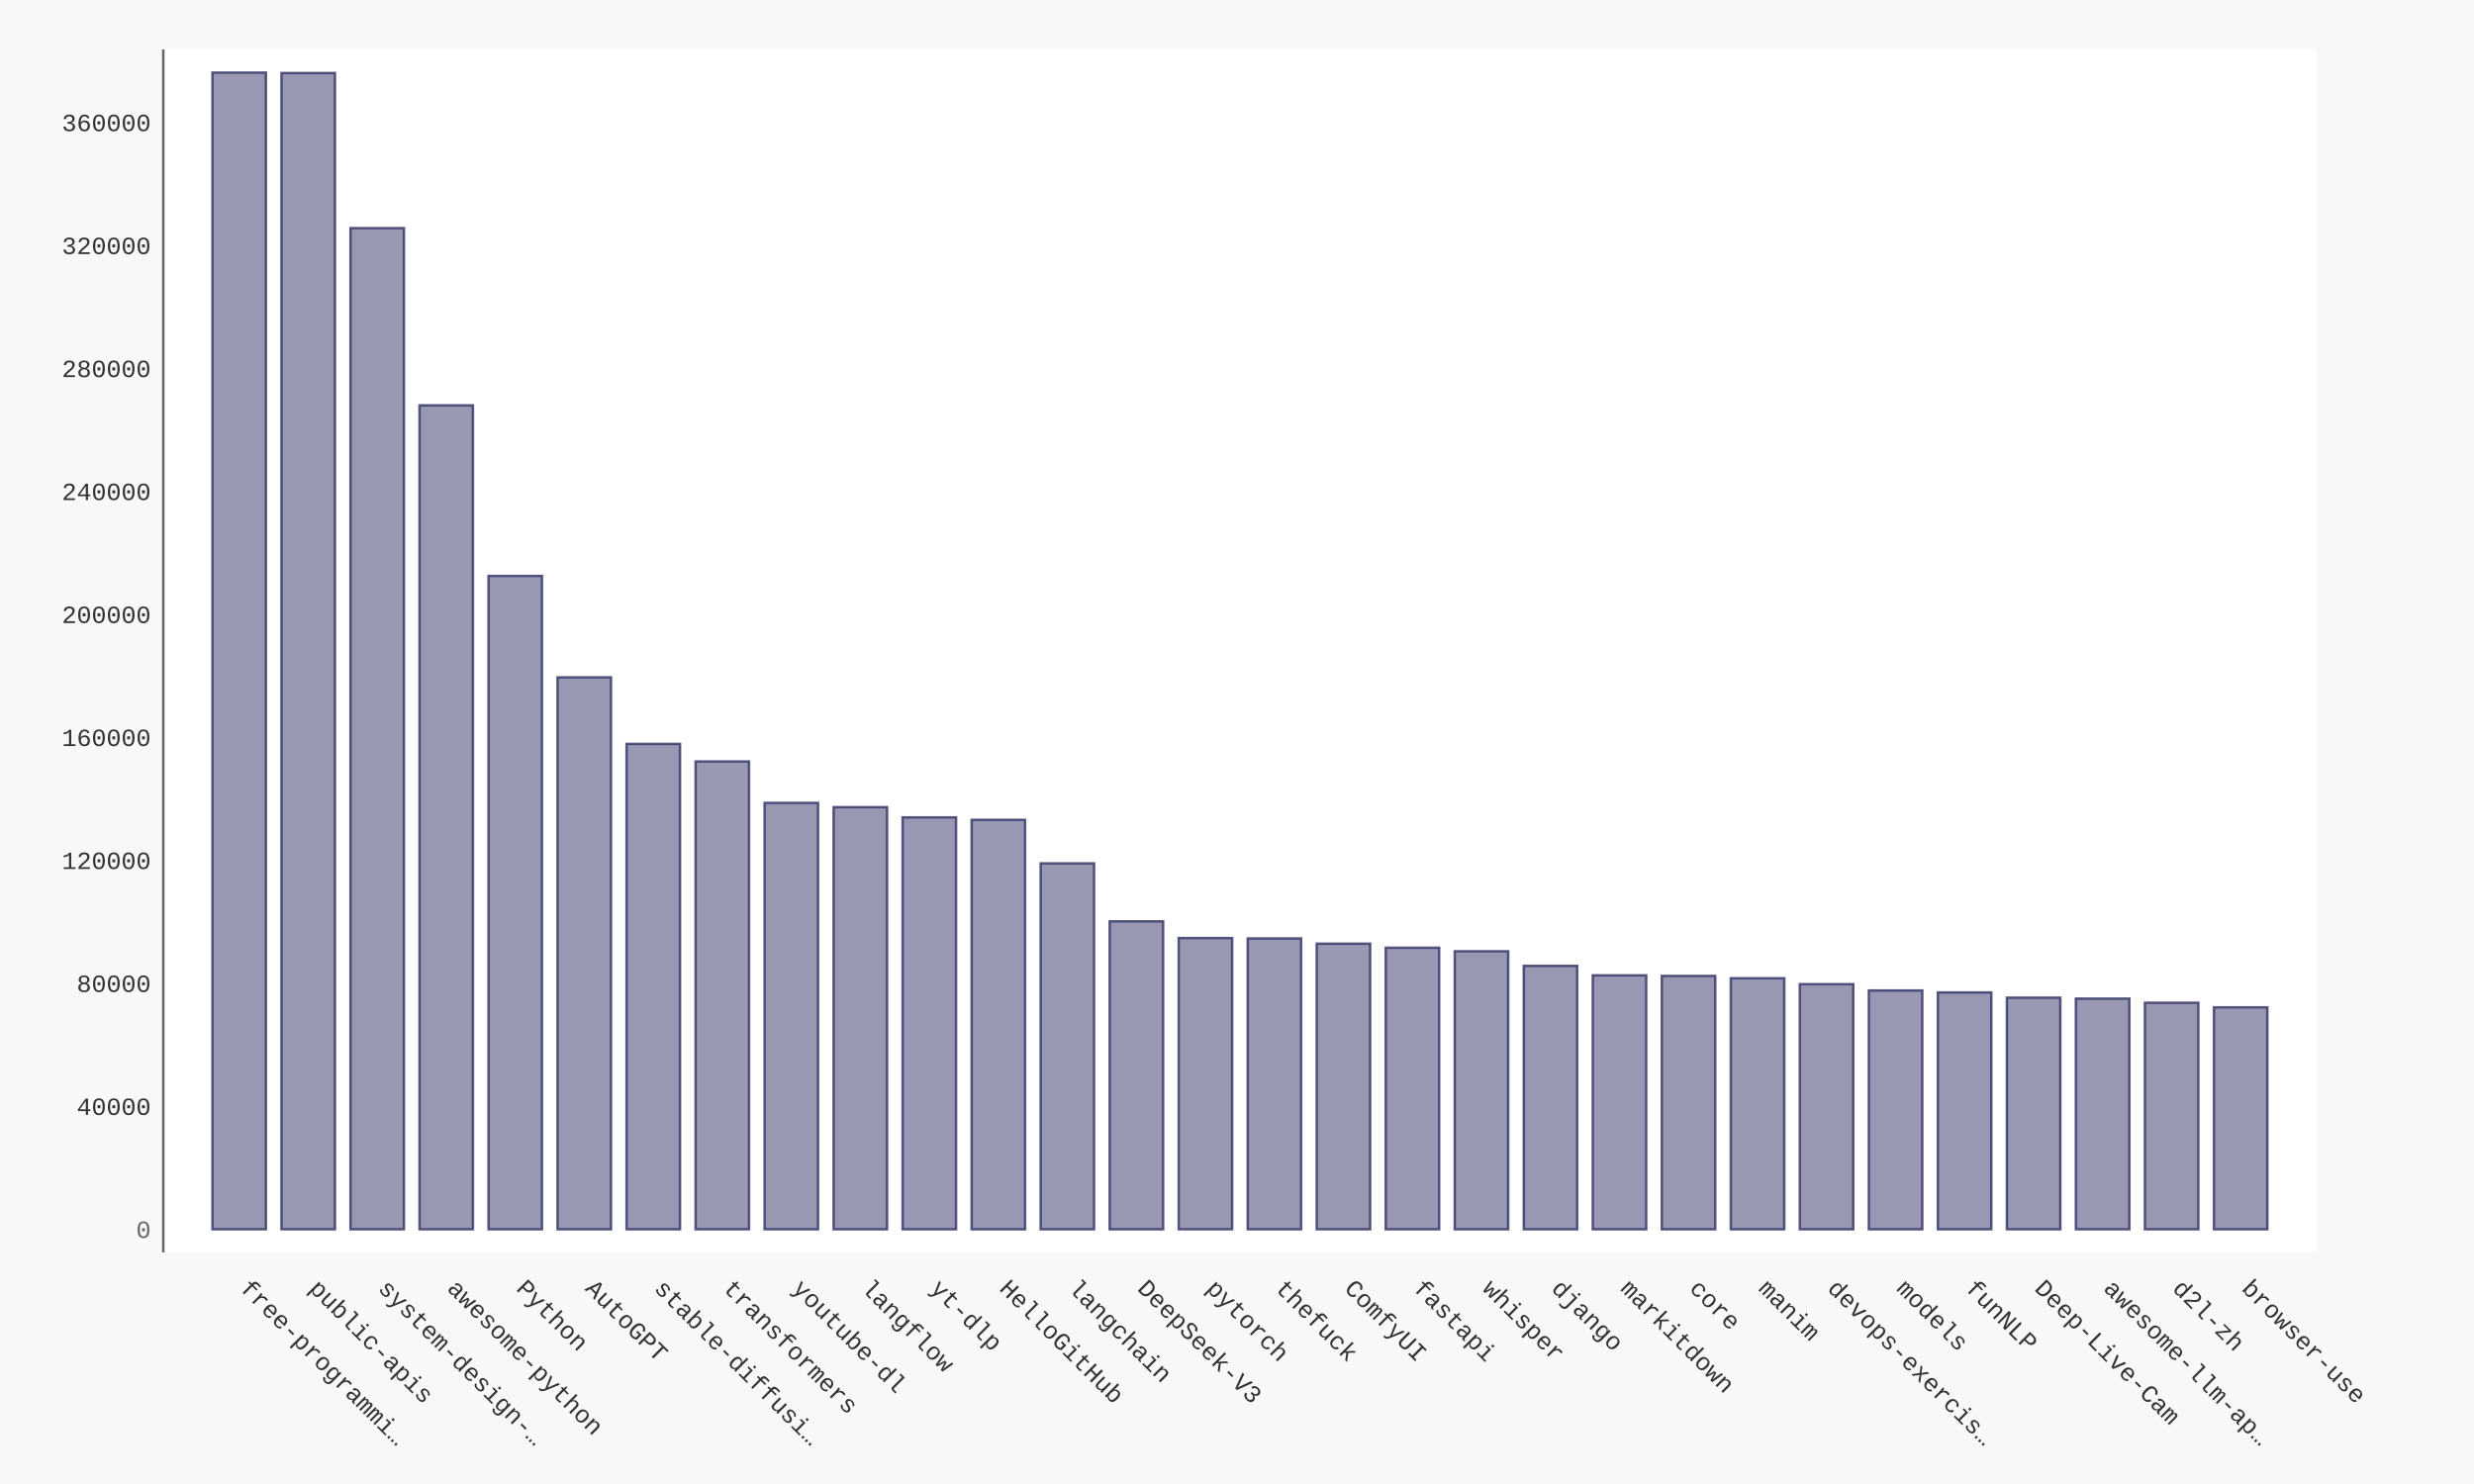
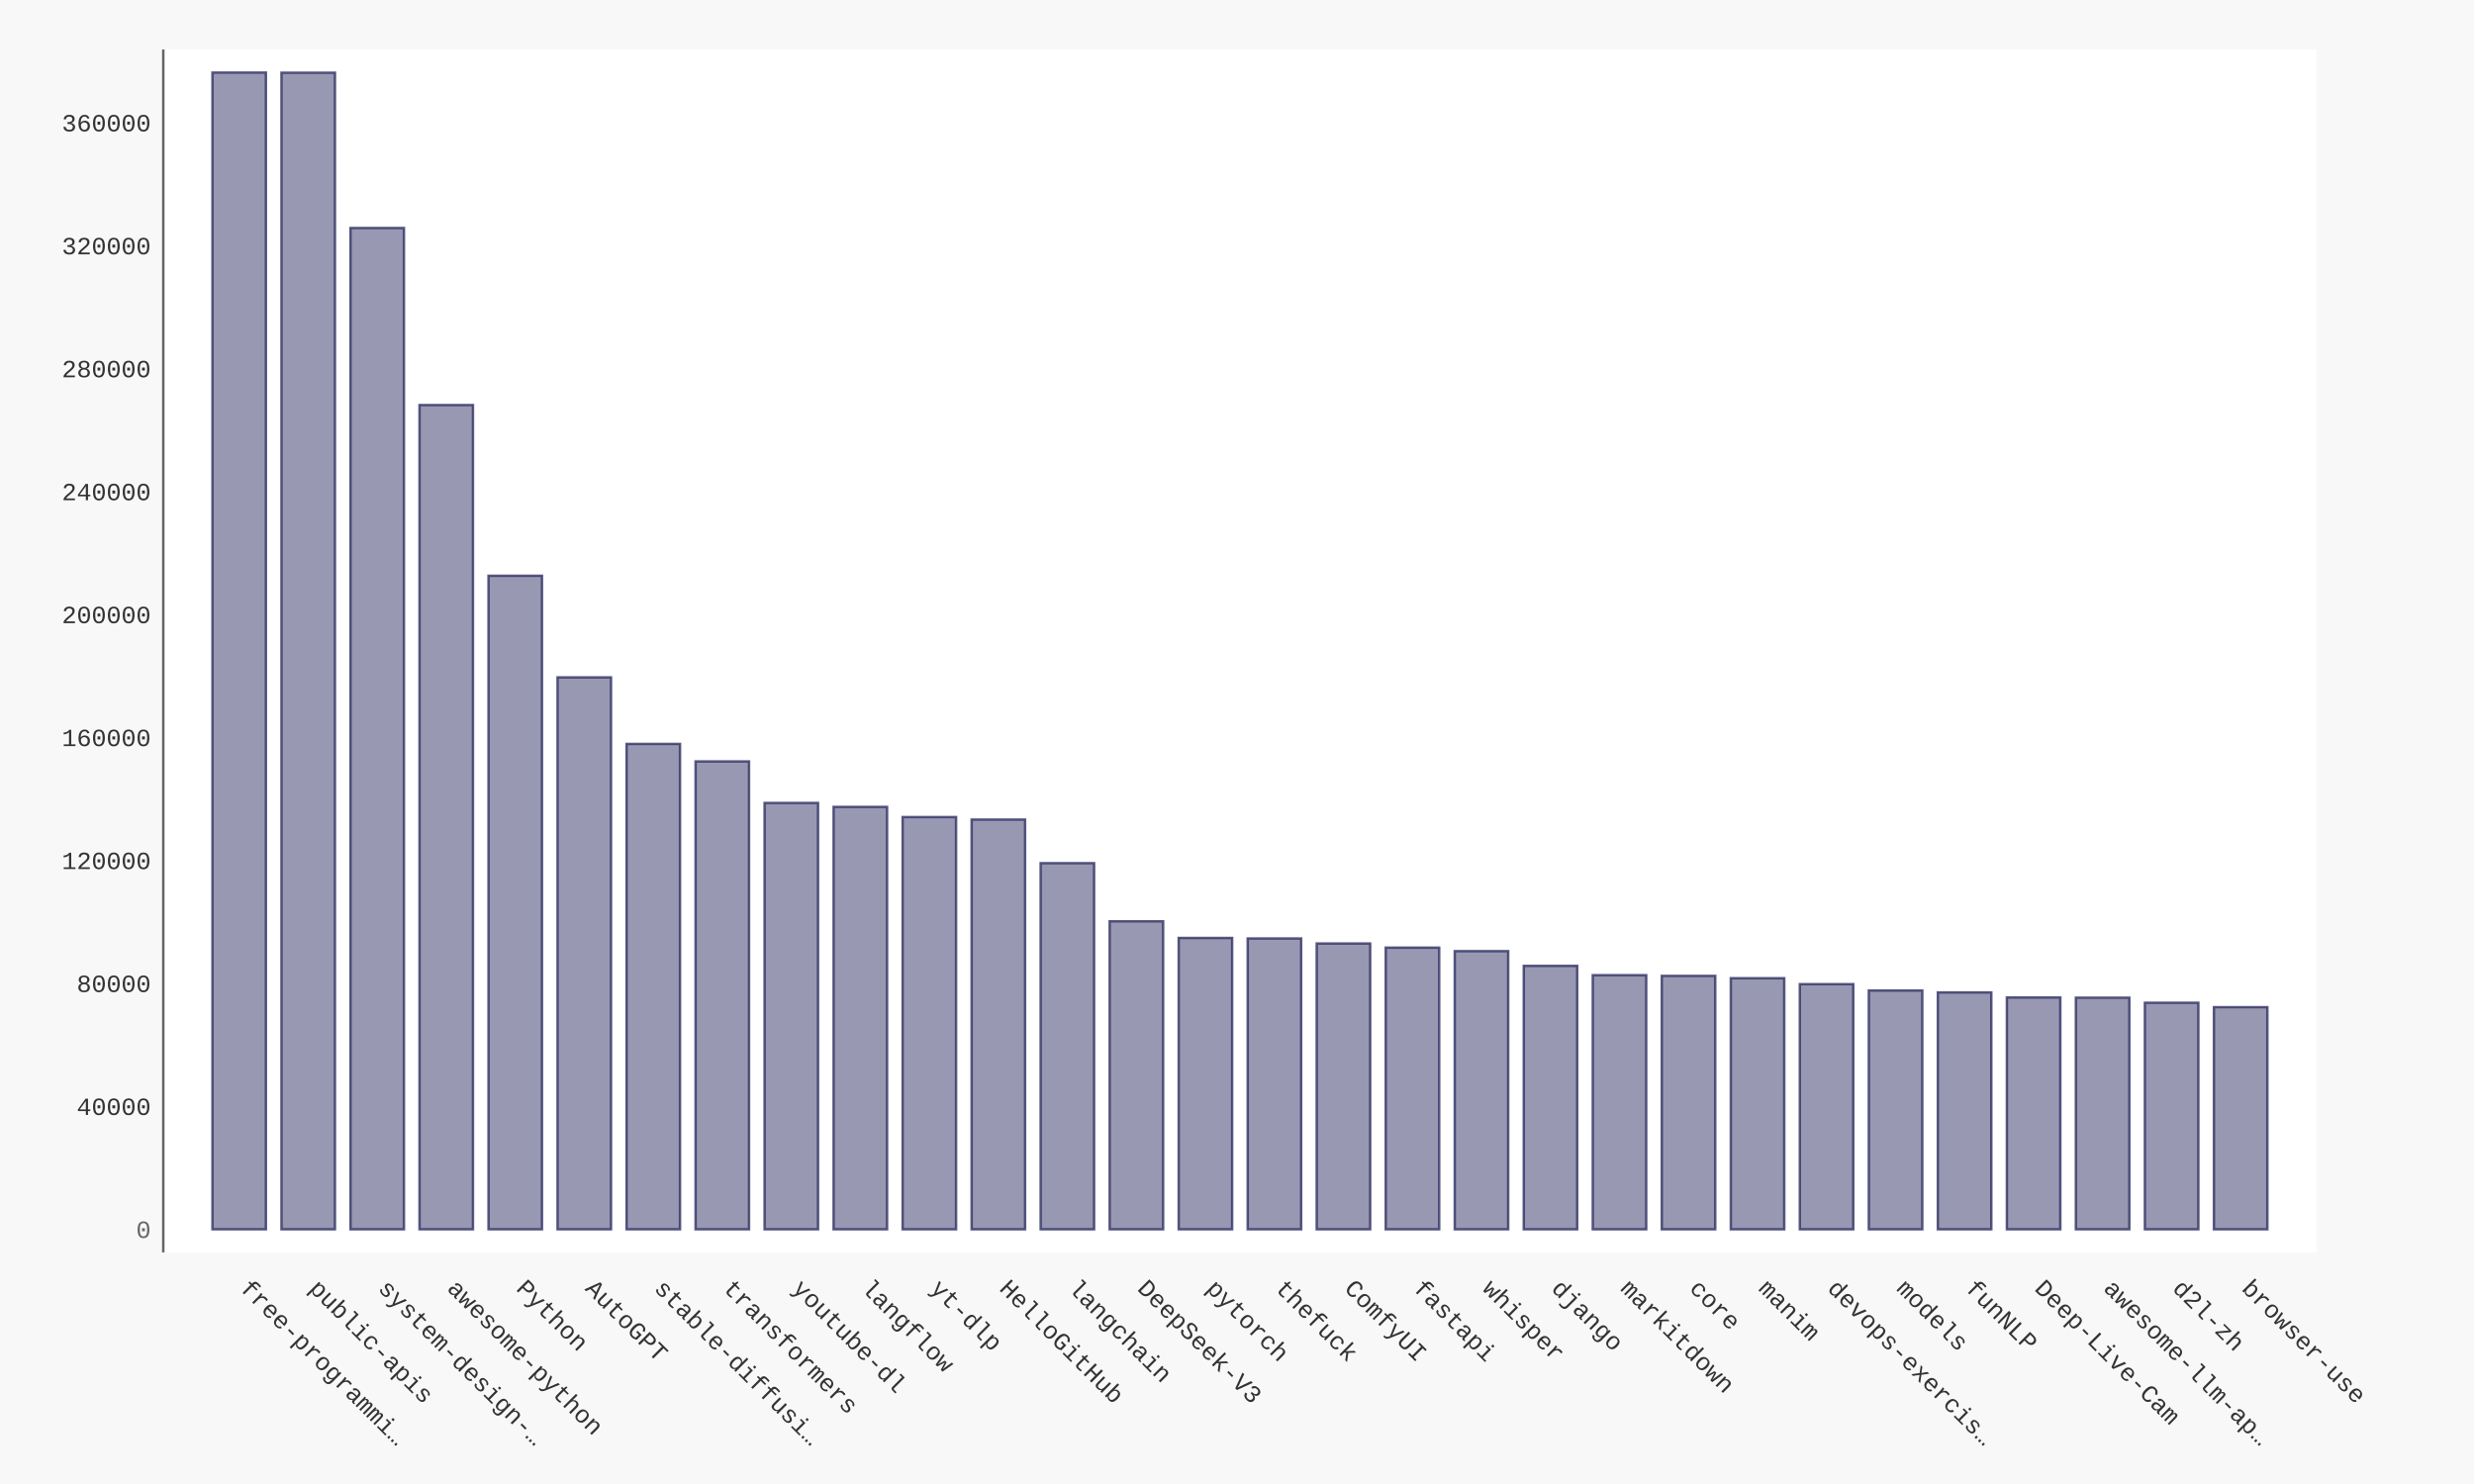
- <svg xmlns="http://www.w3.org/2000/svg" xmlns:xlink="http://www.w3.org/1999/xlink" id="chart-7b5d4932-923f-4056-a19b-0cb10c6c0fd5" class="pygal-chart" viewBox="0 0 1000 600">
+ <svg xmlns="http://www.w3.org/2000/svg" xmlns:xlink="http://www.w3.org/1999/xlink" id="chart-46bdc8da-e839-4428-9a0e-57a4d976ebd8" class="pygal-chart" viewBox="0 0 1000 600">
  <defs>
-     <style type="text/css">#chart-7b5d4932-923f-4056-a19b-0cb10c6c0fd5{-webkit-user-select:none;-webkit-font-smoothing:antialiased;font-family:Consolas,"Liberation Mono",Menlo,Courier,monospace}#chart-7b5d4932-923f-4056-a19b-0cb10c6c0fd5 .title{font-family:Consolas,"Liberation Mono",Menlo,Courier,monospace;font-size:16px}#chart-7b5d4932-923f-4056-a19b-0cb10c6c0fd5 .legends .legend text{font-family:Consolas,"Liberation Mono",Menlo,Courier,monospace;font-size:14px}#chart-7b5d4932-923f-4056-a19b-0cb10c6c0fd5 .axis text{font-family:Consolas,"Liberation Mono",Menlo,Courier,monospace;font-size:10px}#chart-7b5d4932-923f-4056-a19b-0cb10c6c0fd5 .axis text.major{font-family:Consolas,"Liberation Mono",Menlo,Courier,monospace;font-size:10px}#chart-7b5d4932-923f-4056-a19b-0cb10c6c0fd5 .text-overlay text.value{font-family:Consolas,"Liberation Mono",Menlo,Courier,monospace;font-size:16px}#chart-7b5d4932-923f-4056-a19b-0cb10c6c0fd5 .text-overlay text.label{font-family:Consolas,"Liberation Mono",Menlo,Courier,monospace;font-size:10px}#chart-7b5d4932-923f-4056-a19b-0cb10c6c0fd5 .tooltip{font-family:Consolas,"Liberation Mono",Menlo,Courier,monospace;font-size:14px}#chart-7b5d4932-923f-4056-a19b-0cb10c6c0fd5 text.no_data{font-family:Consolas,"Liberation Mono",Menlo,Courier,monospace;font-size:64px}
- #chart-7b5d4932-923f-4056-a19b-0cb10c6c0fd5{background-color:#f8f8f8}#chart-7b5d4932-923f-4056-a19b-0cb10c6c0fd5 path,#chart-7b5d4932-923f-4056-a19b-0cb10c6c0fd5 line,#chart-7b5d4932-923f-4056-a19b-0cb10c6c0fd5 rect,#chart-7b5d4932-923f-4056-a19b-0cb10c6c0fd5 circle{-webkit-transition:250ms ease-in;-moz-transition:250ms ease-in;transition:250ms ease-in}#chart-7b5d4932-923f-4056-a19b-0cb10c6c0fd5 .graph &gt; .background{fill:#f8f8f8}#chart-7b5d4932-923f-4056-a19b-0cb10c6c0fd5 .plot &gt; .background{fill:#ffffff}#chart-7b5d4932-923f-4056-a19b-0cb10c6c0fd5 .graph{fill:#333}#chart-7b5d4932-923f-4056-a19b-0cb10c6c0fd5 text.no_data{fill:#666}#chart-7b5d4932-923f-4056-a19b-0cb10c6c0fd5 .title{fill:#666}#chart-7b5d4932-923f-4056-a19b-0cb10c6c0fd5 .legends .legend text{fill:#333}#chart-7b5d4932-923f-4056-a19b-0cb10c6c0fd5 .legends .legend:hover text{fill:#666}#chart-7b5d4932-923f-4056-a19b-0cb10c6c0fd5 .axis .line{stroke:#666}#chart-7b5d4932-923f-4056-a19b-0cb10c6c0fd5 .axis .guide.line{stroke:rgba(0,0,0,0.5)}#chart-7b5d4932-923f-4056-a19b-0cb10c6c0fd5 .axis .major.line{stroke:#333}#chart-7b5d4932-923f-4056-a19b-0cb10c6c0fd5 .axis text.major{fill:#666}#chart-7b5d4932-923f-4056-a19b-0cb10c6c0fd5 .axis.y .guides:hover .guide.line,#chart-7b5d4932-923f-4056-a19b-0cb10c6c0fd5 .line-graph .axis.x .guides:hover .guide.line,#chart-7b5d4932-923f-4056-a19b-0cb10c6c0fd5 .stackedline-graph .axis.x .guides:hover .guide.line,#chart-7b5d4932-923f-4056-a19b-0cb10c6c0fd5 .xy-graph .axis.x .guides:hover .guide.line{stroke:#666}#chart-7b5d4932-923f-4056-a19b-0cb10c6c0fd5 .axis .guides:hover text{fill:#666}#chart-7b5d4932-923f-4056-a19b-0cb10c6c0fd5 .reactive{fill-opacity:.5;stroke-opacity:.8;stroke-width:1}#chart-7b5d4932-923f-4056-a19b-0cb10c6c0fd5 .ci{stroke:#333}#chart-7b5d4932-923f-4056-a19b-0cb10c6c0fd5 .reactive.active,#chart-7b5d4932-923f-4056-a19b-0cb10c6c0fd5 .active .reactive{fill-opacity:.9;stroke-opacity:.9;stroke-width:4}#chart-7b5d4932-923f-4056-a19b-0cb10c6c0fd5 .ci .reactive.active{stroke-width:1.5}#chart-7b5d4932-923f-4056-a19b-0cb10c6c0fd5 .series text{fill:#666}#chart-7b5d4932-923f-4056-a19b-0cb10c6c0fd5 .tooltip rect{fill:#ffffff;stroke:#666;-webkit-transition:opacity 250ms ease-in;-moz-transition:opacity 250ms ease-in;transition:opacity 250ms ease-in}#chart-7b5d4932-923f-4056-a19b-0cb10c6c0fd5 .tooltip .label{fill:#333}#chart-7b5d4932-923f-4056-a19b-0cb10c6c0fd5 .tooltip .label{fill:#333}#chart-7b5d4932-923f-4056-a19b-0cb10c6c0fd5 .tooltip .legend{font-size:.8em;fill:rgba(0,0,0,0.5)}#chart-7b5d4932-923f-4056-a19b-0cb10c6c0fd5 .tooltip .x_label{font-size:.6em;fill:#666}#chart-7b5d4932-923f-4056-a19b-0cb10c6c0fd5 .tooltip .xlink{font-size:.5em;text-decoration:underline}#chart-7b5d4932-923f-4056-a19b-0cb10c6c0fd5 .tooltip .value{font-size:1.5em}#chart-7b5d4932-923f-4056-a19b-0cb10c6c0fd5 .bound{font-size:.5em}#chart-7b5d4932-923f-4056-a19b-0cb10c6c0fd5 .max-value{font-size:.75em;fill:rgba(0,0,0,0.5)}#chart-7b5d4932-923f-4056-a19b-0cb10c6c0fd5 .map-element{fill:#ffffff;stroke:rgba(0,0,0,0.5) !important}#chart-7b5d4932-923f-4056-a19b-0cb10c6c0fd5 .map-element .reactive{fill-opacity:inherit;stroke-opacity:inherit}#chart-7b5d4932-923f-4056-a19b-0cb10c6c0fd5 .color-0,#chart-7b5d4932-923f-4056-a19b-0cb10c6c0fd5 .color-0 a:visited{stroke:#333366;fill:#333366}#chart-7b5d4932-923f-4056-a19b-0cb10c6c0fd5 .text-overlay .color-0 text{fill:black}
- #chart-7b5d4932-923f-4056-a19b-0cb10c6c0fd5 text.no_data{text-anchor:middle}#chart-7b5d4932-923f-4056-a19b-0cb10c6c0fd5 .guide.line{fill:none}#chart-7b5d4932-923f-4056-a19b-0cb10c6c0fd5 .centered{text-anchor:middle}#chart-7b5d4932-923f-4056-a19b-0cb10c6c0fd5 .title{text-anchor:middle}#chart-7b5d4932-923f-4056-a19b-0cb10c6c0fd5 .legends .legend text{fill-opacity:1}#chart-7b5d4932-923f-4056-a19b-0cb10c6c0fd5 .axis.x text{text-anchor:middle}#chart-7b5d4932-923f-4056-a19b-0cb10c6c0fd5 .axis.x:not(.web) text[transform]{text-anchor:start}#chart-7b5d4932-923f-4056-a19b-0cb10c6c0fd5 .axis.x:not(.web) text[transform].backwards{text-anchor:end}#chart-7b5d4932-923f-4056-a19b-0cb10c6c0fd5 .axis.y text{text-anchor:end}#chart-7b5d4932-923f-4056-a19b-0cb10c6c0fd5 .axis.y text[transform].backwards{text-anchor:start}#chart-7b5d4932-923f-4056-a19b-0cb10c6c0fd5 .axis.y2 text{text-anchor:start}#chart-7b5d4932-923f-4056-a19b-0cb10c6c0fd5 .axis.y2 text[transform].backwards{text-anchor:end}#chart-7b5d4932-923f-4056-a19b-0cb10c6c0fd5 .axis .guide.line{stroke-dasharray:4,4;stroke:black}#chart-7b5d4932-923f-4056-a19b-0cb10c6c0fd5 .axis .major.guide.line{stroke-dasharray:6,6;stroke:black}#chart-7b5d4932-923f-4056-a19b-0cb10c6c0fd5 .horizontal .axis.y .guide.line,#chart-7b5d4932-923f-4056-a19b-0cb10c6c0fd5 .horizontal .axis.y2 .guide.line,#chart-7b5d4932-923f-4056-a19b-0cb10c6c0fd5 .vertical .axis.x .guide.line{opacity:0}#chart-7b5d4932-923f-4056-a19b-0cb10c6c0fd5 .horizontal .axis.always_show .guide.line,#chart-7b5d4932-923f-4056-a19b-0cb10c6c0fd5 .vertical .axis.always_show .guide.line{opacity:1 !important}#chart-7b5d4932-923f-4056-a19b-0cb10c6c0fd5 .axis.y .guides:hover .guide.line,#chart-7b5d4932-923f-4056-a19b-0cb10c6c0fd5 .axis.y2 .guides:hover .guide.line,#chart-7b5d4932-923f-4056-a19b-0cb10c6c0fd5 .axis.x .guides:hover .guide.line{opacity:1}#chart-7b5d4932-923f-4056-a19b-0cb10c6c0fd5 .axis .guides:hover text{opacity:1}#chart-7b5d4932-923f-4056-a19b-0cb10c6c0fd5 .nofill{fill:none}#chart-7b5d4932-923f-4056-a19b-0cb10c6c0fd5 .subtle-fill{fill-opacity:.2}#chart-7b5d4932-923f-4056-a19b-0cb10c6c0fd5 .dot{stroke-width:1px;fill-opacity:1;stroke-opacity:1}#chart-7b5d4932-923f-4056-a19b-0cb10c6c0fd5 .dot.active{stroke-width:5px}#chart-7b5d4932-923f-4056-a19b-0cb10c6c0fd5 .dot.negative{fill:transparent}#chart-7b5d4932-923f-4056-a19b-0cb10c6c0fd5 text,#chart-7b5d4932-923f-4056-a19b-0cb10c6c0fd5 tspan{stroke:none !important}#chart-7b5d4932-923f-4056-a19b-0cb10c6c0fd5 .series text.active{opacity:1}#chart-7b5d4932-923f-4056-a19b-0cb10c6c0fd5 .tooltip rect{fill-opacity:.95;stroke-width:.5}#chart-7b5d4932-923f-4056-a19b-0cb10c6c0fd5 .tooltip text{fill-opacity:1}#chart-7b5d4932-923f-4056-a19b-0cb10c6c0fd5 .showable{visibility:hidden}#chart-7b5d4932-923f-4056-a19b-0cb10c6c0fd5 .showable.shown{visibility:visible}#chart-7b5d4932-923f-4056-a19b-0cb10c6c0fd5 .gauge-background{fill:rgba(229,229,229,1);stroke:none}#chart-7b5d4932-923f-4056-a19b-0cb10c6c0fd5 .bg-lines{stroke:#f8f8f8;stroke-width:2px}</style>
+     <style type="text/css">#chart-46bdc8da-e839-4428-9a0e-57a4d976ebd8{-webkit-user-select:none;-webkit-font-smoothing:antialiased;font-family:Consolas,"Liberation Mono",Menlo,Courier,monospace}#chart-46bdc8da-e839-4428-9a0e-57a4d976ebd8 .title{font-family:Consolas,"Liberation Mono",Menlo,Courier,monospace;font-size:16px}#chart-46bdc8da-e839-4428-9a0e-57a4d976ebd8 .legends .legend text{font-family:Consolas,"Liberation Mono",Menlo,Courier,monospace;font-size:14px}#chart-46bdc8da-e839-4428-9a0e-57a4d976ebd8 .axis text{font-family:Consolas,"Liberation Mono",Menlo,Courier,monospace;font-size:10px}#chart-46bdc8da-e839-4428-9a0e-57a4d976ebd8 .axis text.major{font-family:Consolas,"Liberation Mono",Menlo,Courier,monospace;font-size:10px}#chart-46bdc8da-e839-4428-9a0e-57a4d976ebd8 .text-overlay text.value{font-family:Consolas,"Liberation Mono",Menlo,Courier,monospace;font-size:16px}#chart-46bdc8da-e839-4428-9a0e-57a4d976ebd8 .text-overlay text.label{font-family:Consolas,"Liberation Mono",Menlo,Courier,monospace;font-size:10px}#chart-46bdc8da-e839-4428-9a0e-57a4d976ebd8 .tooltip{font-family:Consolas,"Liberation Mono",Menlo,Courier,monospace;font-size:14px}#chart-46bdc8da-e839-4428-9a0e-57a4d976ebd8 text.no_data{font-family:Consolas,"Liberation Mono",Menlo,Courier,monospace;font-size:64px}
+ #chart-46bdc8da-e839-4428-9a0e-57a4d976ebd8{background-color:#f8f8f8}#chart-46bdc8da-e839-4428-9a0e-57a4d976ebd8 path,#chart-46bdc8da-e839-4428-9a0e-57a4d976ebd8 line,#chart-46bdc8da-e839-4428-9a0e-57a4d976ebd8 rect,#chart-46bdc8da-e839-4428-9a0e-57a4d976ebd8 circle{-webkit-transition:250ms ease-in;-moz-transition:250ms ease-in;transition:250ms ease-in}#chart-46bdc8da-e839-4428-9a0e-57a4d976ebd8 .graph &gt; .background{fill:#f8f8f8}#chart-46bdc8da-e839-4428-9a0e-57a4d976ebd8 .plot &gt; .background{fill:#ffffff}#chart-46bdc8da-e839-4428-9a0e-57a4d976ebd8 .graph{fill:#333}#chart-46bdc8da-e839-4428-9a0e-57a4d976ebd8 text.no_data{fill:#666}#chart-46bdc8da-e839-4428-9a0e-57a4d976ebd8 .title{fill:#666}#chart-46bdc8da-e839-4428-9a0e-57a4d976ebd8 .legends .legend text{fill:#333}#chart-46bdc8da-e839-4428-9a0e-57a4d976ebd8 .legends .legend:hover text{fill:#666}#chart-46bdc8da-e839-4428-9a0e-57a4d976ebd8 .axis .line{stroke:#666}#chart-46bdc8da-e839-4428-9a0e-57a4d976ebd8 .axis .guide.line{stroke:rgba(0,0,0,0.5)}#chart-46bdc8da-e839-4428-9a0e-57a4d976ebd8 .axis .major.line{stroke:#333}#chart-46bdc8da-e839-4428-9a0e-57a4d976ebd8 .axis text.major{fill:#666}#chart-46bdc8da-e839-4428-9a0e-57a4d976ebd8 .axis.y .guides:hover .guide.line,#chart-46bdc8da-e839-4428-9a0e-57a4d976ebd8 .line-graph .axis.x .guides:hover .guide.line,#chart-46bdc8da-e839-4428-9a0e-57a4d976ebd8 .stackedline-graph .axis.x .guides:hover .guide.line,#chart-46bdc8da-e839-4428-9a0e-57a4d976ebd8 .xy-graph .axis.x .guides:hover .guide.line{stroke:#666}#chart-46bdc8da-e839-4428-9a0e-57a4d976ebd8 .axis .guides:hover text{fill:#666}#chart-46bdc8da-e839-4428-9a0e-57a4d976ebd8 .reactive{fill-opacity:.5;stroke-opacity:.8;stroke-width:1}#chart-46bdc8da-e839-4428-9a0e-57a4d976ebd8 .ci{stroke:#333}#chart-46bdc8da-e839-4428-9a0e-57a4d976ebd8 .reactive.active,#chart-46bdc8da-e839-4428-9a0e-57a4d976ebd8 .active .reactive{fill-opacity:.9;stroke-opacity:.9;stroke-width:4}#chart-46bdc8da-e839-4428-9a0e-57a4d976ebd8 .ci .reactive.active{stroke-width:1.5}#chart-46bdc8da-e839-4428-9a0e-57a4d976ebd8 .series text{fill:#666}#chart-46bdc8da-e839-4428-9a0e-57a4d976ebd8 .tooltip rect{fill:#ffffff;stroke:#666;-webkit-transition:opacity 250ms ease-in;-moz-transition:opacity 250ms ease-in;transition:opacity 250ms ease-in}#chart-46bdc8da-e839-4428-9a0e-57a4d976ebd8 .tooltip .label{fill:#333}#chart-46bdc8da-e839-4428-9a0e-57a4d976ebd8 .tooltip .label{fill:#333}#chart-46bdc8da-e839-4428-9a0e-57a4d976ebd8 .tooltip .legend{font-size:.8em;fill:rgba(0,0,0,0.5)}#chart-46bdc8da-e839-4428-9a0e-57a4d976ebd8 .tooltip .x_label{font-size:.6em;fill:#666}#chart-46bdc8da-e839-4428-9a0e-57a4d976ebd8 .tooltip .xlink{font-size:.5em;text-decoration:underline}#chart-46bdc8da-e839-4428-9a0e-57a4d976ebd8 .tooltip .value{font-size:1.5em}#chart-46bdc8da-e839-4428-9a0e-57a4d976ebd8 .bound{font-size:.5em}#chart-46bdc8da-e839-4428-9a0e-57a4d976ebd8 .max-value{font-size:.75em;fill:rgba(0,0,0,0.5)}#chart-46bdc8da-e839-4428-9a0e-57a4d976ebd8 .map-element{fill:#ffffff;stroke:rgba(0,0,0,0.5) !important}#chart-46bdc8da-e839-4428-9a0e-57a4d976ebd8 .map-element .reactive{fill-opacity:inherit;stroke-opacity:inherit}#chart-46bdc8da-e839-4428-9a0e-57a4d976ebd8 .color-0,#chart-46bdc8da-e839-4428-9a0e-57a4d976ebd8 .color-0 a:visited{stroke:#333366;fill:#333366}#chart-46bdc8da-e839-4428-9a0e-57a4d976ebd8 .text-overlay .color-0 text{fill:black}
+ #chart-46bdc8da-e839-4428-9a0e-57a4d976ebd8 text.no_data{text-anchor:middle}#chart-46bdc8da-e839-4428-9a0e-57a4d976ebd8 .guide.line{fill:none}#chart-46bdc8da-e839-4428-9a0e-57a4d976ebd8 .centered{text-anchor:middle}#chart-46bdc8da-e839-4428-9a0e-57a4d976ebd8 .title{text-anchor:middle}#chart-46bdc8da-e839-4428-9a0e-57a4d976ebd8 .legends .legend text{fill-opacity:1}#chart-46bdc8da-e839-4428-9a0e-57a4d976ebd8 .axis.x text{text-anchor:middle}#chart-46bdc8da-e839-4428-9a0e-57a4d976ebd8 .axis.x:not(.web) text[transform]{text-anchor:start}#chart-46bdc8da-e839-4428-9a0e-57a4d976ebd8 .axis.x:not(.web) text[transform].backwards{text-anchor:end}#chart-46bdc8da-e839-4428-9a0e-57a4d976ebd8 .axis.y text{text-anchor:end}#chart-46bdc8da-e839-4428-9a0e-57a4d976ebd8 .axis.y text[transform].backwards{text-anchor:start}#chart-46bdc8da-e839-4428-9a0e-57a4d976ebd8 .axis.y2 text{text-anchor:start}#chart-46bdc8da-e839-4428-9a0e-57a4d976ebd8 .axis.y2 text[transform].backwards{text-anchor:end}#chart-46bdc8da-e839-4428-9a0e-57a4d976ebd8 .axis .guide.line{stroke-dasharray:4,4;stroke:black}#chart-46bdc8da-e839-4428-9a0e-57a4d976ebd8 .axis .major.guide.line{stroke-dasharray:6,6;stroke:black}#chart-46bdc8da-e839-4428-9a0e-57a4d976ebd8 .horizontal .axis.y .guide.line,#chart-46bdc8da-e839-4428-9a0e-57a4d976ebd8 .horizontal .axis.y2 .guide.line,#chart-46bdc8da-e839-4428-9a0e-57a4d976ebd8 .vertical .axis.x .guide.line{opacity:0}#chart-46bdc8da-e839-4428-9a0e-57a4d976ebd8 .horizontal .axis.always_show .guide.line,#chart-46bdc8da-e839-4428-9a0e-57a4d976ebd8 .vertical .axis.always_show .guide.line{opacity:1 !important}#chart-46bdc8da-e839-4428-9a0e-57a4d976ebd8 .axis.y .guides:hover .guide.line,#chart-46bdc8da-e839-4428-9a0e-57a4d976ebd8 .axis.y2 .guides:hover .guide.line,#chart-46bdc8da-e839-4428-9a0e-57a4d976ebd8 .axis.x .guides:hover .guide.line{opacity:1}#chart-46bdc8da-e839-4428-9a0e-57a4d976ebd8 .axis .guides:hover text{opacity:1}#chart-46bdc8da-e839-4428-9a0e-57a4d976ebd8 .nofill{fill:none}#chart-46bdc8da-e839-4428-9a0e-57a4d976ebd8 .subtle-fill{fill-opacity:.2}#chart-46bdc8da-e839-4428-9a0e-57a4d976ebd8 .dot{stroke-width:1px;fill-opacity:1;stroke-opacity:1}#chart-46bdc8da-e839-4428-9a0e-57a4d976ebd8 .dot.active{stroke-width:5px}#chart-46bdc8da-e839-4428-9a0e-57a4d976ebd8 .dot.negative{fill:transparent}#chart-46bdc8da-e839-4428-9a0e-57a4d976ebd8 text,#chart-46bdc8da-e839-4428-9a0e-57a4d976ebd8 tspan{stroke:none !important}#chart-46bdc8da-e839-4428-9a0e-57a4d976ebd8 .series text.active{opacity:1}#chart-46bdc8da-e839-4428-9a0e-57a4d976ebd8 .tooltip rect{fill-opacity:.95;stroke-width:.5}#chart-46bdc8da-e839-4428-9a0e-57a4d976ebd8 .tooltip text{fill-opacity:1}#chart-46bdc8da-e839-4428-9a0e-57a4d976ebd8 .showable{visibility:hidden}#chart-46bdc8da-e839-4428-9a0e-57a4d976ebd8 .showable.shown{visibility:visible}#chart-46bdc8da-e839-4428-9a0e-57a4d976ebd8 .gauge-background{fill:rgba(229,229,229,1);stroke:none}#chart-46bdc8da-e839-4428-9a0e-57a4d976ebd8 .bg-lines{stroke:#f8f8f8;stroke-width:2px}</style>
  </defs>
  <g class="graph bar-graph vertical">
    <rect x="0" y="0" width="1000" height="600" class="background" />
    <g transform="translate(66, 20)" class="plot">
      <rect x="0" y="0" width="870.36" height="486.36" class="background" />
      <g class="axis y">
        <g class="guides">
          <text x="-5" y="480.507" class="major">0</text>
        </g>
        <g class="guides">
-           <text x="-5" y="430.785" class="">40000</text>
-         </g>
-         <g class="guides">
-           <text x="-5" y="381.063" class="">80000</text>
-         </g>
-         <g class="guides">
-           <text x="-5" y="331.341" class="">120000</text>
-         </g>
-         <g class="guides">
-           <text x="-5" y="281.619" class="">160000</text>
-         </g>
-         <g class="guides">
-           <text x="-5" y="231.897" class="">200000</text>
-         </g>
-         <g class="guides">
-           <text x="-5" y="182.175" class="">240000</text>
-         </g>
-         <g class="guides">
-           <text x="-5" y="132.453" class="">280000</text>
-         </g>
-         <g class="guides">
-           <text x="-5" y="82.731" class="">320000</text>
-         </g>
-         <g class="guides">
-           <text x="-5" y="33.009" class="">360000</text>
+           <text x="-5" y="430.796" class="">40000</text>
+         </g>
+         <g class="guides">
+           <text x="-5" y="381.085" class="">80000</text>
+         </g>
+         <g class="guides">
+           <text x="-5" y="331.373" class="">120000</text>
+         </g>
+         <g class="guides">
+           <text x="-5" y="281.662" class="">160000</text>
+         </g>
+         <g class="guides">
+           <text x="-5" y="231.951" class="">200000</text>
+         </g>
+         <g class="guides">
+           <text x="-5" y="182.239" class="">240000</text>
+         </g>
+         <g class="guides">
+           <text x="-5" y="132.528" class="">280000</text>
+         </g>
+         <g class="guides">
+           <text x="-5" y="82.817" class="">320000</text>
+         </g>
+         <g class="guides">
+           <text x="-5" y="33.105" class="">360000</text>
        </g>
      </g>
      <g class="axis x">
        <path d="M0 0 v486.36" class="line" />
        <g class="guides">
          <path d="M30.686 0 v486.36" class="guide line" />
          <text x="30.686" y="501.36" class="" transform="rotate(45 30.68578 501.3604)">free-programmi…</text>
        </g>
        <g class="guides">
          <path d="M58.582 0 v486.36" class="guide line" />
          <text x="58.582" y="501.36" class="" transform="rotate(45 58.58195 501.3604)">public-apis</text>
        </g>
        <g class="guides">
          <path d="M86.478 0 v486.36" class="guide line" />
          <text x="86.478" y="501.36" class="" transform="rotate(45 86.47812 501.3604)">system-design-…</text>
        </g>
        <g class="guides">
          <path d="M114.374 0 v486.36" class="guide line" />
          <text x="114.374" y="501.36" class="" transform="rotate(45 114.3743 501.3604)">awesome-python</text>
        </g>
        <g class="guides">
          <path d="M142.27 0 v486.36" class="guide line" />
          <text x="142.27" y="501.36" class="" transform="rotate(45 142.2704 501.3604)">Python</text>
        </g>
        <g class="guides">
          <path d="M170.167 0 v486.36" class="guide line" />
          <text x="170.167" y="501.36" class="" transform="rotate(45 170.1666 501.3604)">AutoGPT</text>
        </g>
        <g class="guides">
          <path d="M198.063 0 v486.36" class="guide line" />
          <text x="198.063" y="501.36" class="" transform="rotate(45 198.0628 501.3604)">stable-diffusi…</text>
        </g>
        <g class="guides">
          <path d="M225.959 0 v486.36" class="guide line" />
          <text x="225.959" y="501.36" class="" transform="rotate(45 225.9589 501.3604)">transformers</text>
        </g>
        <g class="guides">
          <path d="M253.855 0 v486.36" class="guide line" />
          <text x="253.855" y="501.36" class="" transform="rotate(45 253.8551 501.3604)">youtube-dl</text>
        </g>
        <g class="guides">
          <path d="M281.751 0 v486.36" class="guide line" />
          <text x="281.751" y="501.36" class="" transform="rotate(45 281.7513 501.3604)">langflow</text>
        </g>
        <g class="guides">
          <path d="M309.647 0 v486.36" class="guide line" />
          <text x="309.647" y="501.36" class="" transform="rotate(45 309.6474 501.3604)">yt-dlp</text>
        </g>
        <g class="guides">
          <path d="M337.544 0 v486.36" class="guide line" />
          <text x="337.544" y="501.36" class="" transform="rotate(45 337.5436 501.3604)">HelloGitHub</text>
        </g>
        <g class="guides">
          <path d="M365.44 0 v486.36" class="guide line" />
          <text x="365.44" y="501.36" class="" transform="rotate(45 365.4398 501.3604)">langchain</text>
        </g>
        <g class="guides">
          <path d="M393.336 0 v486.36" class="guide line" />
          <text x="393.336" y="501.36" class="" transform="rotate(45 393.3359 501.3604)">DeepSeek-V3</text>
        </g>
        <g class="guides">
          <path d="M421.232 0 v486.36" class="guide line" />
          <text x="421.232" y="501.36" class="" transform="rotate(45 421.2321 501.3604)">pytorch</text>
        </g>
        <g class="guides">
          <path d="M449.128 0 v486.36" class="guide line" />
          <text x="449.128" y="501.36" class="" transform="rotate(45 449.1283 501.3604)">thefuck</text>
        </g>
        <g class="guides">
          <path d="M477.024 0 v486.36" class="guide line" />
          <text x="477.024" y="501.36" class="" transform="rotate(45 477.0244 501.3604)">ComfyUI</text>
        </g>
        <g class="guides">
          <path d="M504.921 0 v486.36" class="guide line" />
          <text x="504.921" y="501.36" class="" transform="rotate(45 504.9206 501.3604)">fastapi</text>
        </g>
        <g class="guides">
          <path d="M532.817 0 v486.36" class="guide line" />
          <text x="532.817" y="501.36" class="" transform="rotate(45 532.8168 501.3604)">whisper</text>
        </g>
        <g class="guides">
          <path d="M560.713 0 v486.36" class="guide line" />
          <text x="560.713" y="501.36" class="" transform="rotate(45 560.7129 501.3604)">django</text>
        </g>
        <g class="guides">
          <path d="M588.609 0 v486.36" class="guide line" />
          <text x="588.609" y="501.36" class="" transform="rotate(45 588.6091 501.3604)">markitdown</text>
        </g>
        <g class="guides">
          <path d="M616.505 0 v486.36" class="guide line" />
          <text x="616.505" y="501.36" class="" transform="rotate(45 616.5053 501.3604)">core</text>
        </g>
        <g class="guides">
          <path d="M644.401 0 v486.36" class="guide line" />
          <text x="644.401" y="501.36" class="" transform="rotate(45 644.4014 501.3604)">manim</text>
        </g>
        <g class="guides">
          <path d="M672.298 0 v486.36" class="guide line" />
          <text x="672.298" y="501.36" class="" transform="rotate(45 672.2976 501.3604)">devops-exercis…</text>
        </g>
        <g class="guides">
          <path d="M700.194 0 v486.36" class="guide line" />
          <text x="700.194" y="501.36" class="" transform="rotate(45 700.1938 501.3604)">models</text>
        </g>
        <g class="guides">
          <path d="M728.09 0 v486.36" class="guide line" />
          <text x="728.09" y="501.36" class="" transform="rotate(45 728.0899 501.3604)">funNLP</text>
        </g>
        <g class="guides">
          <path d="M755.986 0 v486.36" class="guide line" />
          <text x="755.986" y="501.36" class="" transform="rotate(45 755.9861 501.3604)">Deep-Live-Cam</text>
        </g>
        <g class="guides">
          <path d="M783.882 0 v486.36" class="guide line" />
          <text x="783.882" y="501.36" class="" transform="rotate(45 783.8823 501.3604)">awesome-llm-ap…</text>
        </g>
        <g class="guides">
          <path d="M811.778 0 v486.36" class="guide line" />
          <text x="811.778" y="501.36" class="" transform="rotate(45 811.7784 501.3604)">d2l-zh</text>
        </g>
        <g class="guides">
          <path d="M839.675 0 v486.36" class="guide line" />
          <text x="839.675" y="501.36" class="" transform="rotate(45 839.6746 501.3604)">browser-use</text>
        </g>
      </g>
      <g class="series serie-0 color-0">
        <g class="bars">
          <g class="bar">
            <a target="_blank" xlink:href="https://github.com/EbookFoundation/free-programming-books">
              <rect x="19.884" y="9.353" rx="0" ry="0" width="21.603" height="467.654" class="rect reactive tooltip-trigger" />
            </a>
          </g>
          <g class="bar">
            <a target="_blank" xlink:href="https://github.com/public-apis/public-apis">
-               <rect x="47.781" y="9.527" rx="0" ry="0" width="21.603" height="467.48" class="rect reactive tooltip-trigger" />
+               <rect x="47.781" y="9.402" rx="0" ry="0" width="21.603" height="467.606" class="rect reactive tooltip-trigger" />
            </a>
          </g>
          <g class="bar">
            <a target="_blank" xlink:href="https://github.com/donnemartin/system-design-primer">
-               <rect x="75.677" y="72.23" rx="0" ry="0" width="21.603" height="404.777" class="rect reactive tooltip-trigger" />
+               <rect x="75.677" y="72.187" rx="0" ry="0" width="21.603" height="404.82" class="rect reactive tooltip-trigger" />
            </a>
          </g>
          <g class="bar">
            <a target="_blank" xlink:href="https://github.com/vinta/awesome-python">
-               <rect x="103.573" y="143.881" rx="0" ry="0" width="21.603" height="333.126" class="rect reactive tooltip-trigger" />
+               <rect x="103.573" y="143.771" rx="0" ry="0" width="21.603" height="333.236" class="rect reactive tooltip-trigger" />
            </a>
          </g>
          <g class="bar">
            <a target="_blank" xlink:href="https://github.com/TheAlgorithms/Python">
-               <rect x="131.469" y="212.848" rx="0" ry="0" width="21.603" height="264.159" class="rect reactive tooltip-trigger" />
+               <rect x="131.469" y="212.79" rx="0" ry="0" width="21.603" height="264.217" class="rect reactive tooltip-trigger" />
            </a>
          </g>
          <g class="bar">
            <a target="_blank" xlink:href="https://github.com/Significant-Gravitas/AutoGPT">
-               <rect x="159.365" y="253.865" rx="0" ry="0" width="21.603" height="223.142" class="rect reactive tooltip-trigger" />
+               <rect x="159.365" y="253.878" rx="0" ry="0" width="21.603" height="223.129" class="rect reactive tooltip-trigger" />
            </a>
          </g>
          <g class="bar">
            <a target="_blank" xlink:href="https://github.com/AUTOMATIC1111/stable-diffusion-webui">
-               <rect x="187.261" y="280.758" rx="0" ry="0" width="21.603" height="196.249" class="rect reactive tooltip-trigger" />
+               <rect x="187.261" y="280.776" rx="0" ry="0" width="21.603" height="196.232" class="rect reactive tooltip-trigger" />
            </a>
          </g>
          <g class="bar">
            <a target="_blank" xlink:href="https://github.com/huggingface/transformers">
-               <rect x="215.158" y="287.866" rx="0" ry="0" width="21.603" height="189.141" class="rect reactive tooltip-trigger" />
+               <rect x="215.158" y="287.859" rx="0" ry="0" width="21.603" height="189.148" class="rect reactive tooltip-trigger" />
            </a>
          </g>
          <g class="bar">
            <a target="_blank" xlink:href="https://github.com/ytdl-org/youtube-dl">
-               <rect x="243.054" y="304.617" rx="0" ry="0" width="21.603" height="172.39" class="rect reactive tooltip-trigger" />
+               <rect x="243.054" y="304.646" rx="0" ry="0" width="21.603" height="172.362" class="rect reactive tooltip-trigger" />
            </a>
          </g>
          <g class="bar">
            <a target="_blank" xlink:href="https://github.com/langflow-ai/langflow">
-               <rect x="270.95" y="306.343" rx="0" ry="0" width="21.603" height="170.665" class="rect reactive tooltip-trigger" />
+               <rect x="270.95" y="306.249" rx="0" ry="0" width="21.603" height="170.758" class="rect reactive tooltip-trigger" />
            </a>
          </g>
          <g class="bar">
            <a target="_blank" xlink:href="https://github.com/yt-dlp/yt-dlp">
-               <rect x="298.846" y="310.473" rx="0" ry="0" width="21.603" height="166.534" class="rect reactive tooltip-trigger" />
+               <rect x="298.846" y="310.351" rx="0" ry="0" width="21.603" height="166.656" class="rect reactive tooltip-trigger" />
            </a>
          </g>
          <g class="bar">
            <a target="_blank" xlink:href="https://github.com/521xueweihan/HelloGitHub">
-               <rect x="326.742" y="311.467" rx="0" ry="0" width="21.603" height="165.541" class="rect reactive tooltip-trigger" />
+               <rect x="326.742" y="311.372" rx="0" ry="0" width="21.603" height="165.636" class="rect reactive tooltip-trigger" />
            </a>
          </g>
          <g class="bar">
            <a target="_blank" xlink:href="https://github.com/langchain-ai/langchain">
-               <rect x="354.638" y="329.072" rx="0" ry="0" width="21.603" height="147.935" class="rect reactive tooltip-trigger" />
+               <rect x="354.638" y="328.994" rx="0" ry="0" width="21.603" height="148.013" class="rect reactive tooltip-trigger" />
            </a>
          </g>
          <g class="bar">
            <a target="_blank" xlink:href="https://github.com/deepseek-ai/DeepSeek-V3">
-               <rect x="382.535" y="352.501" rx="0" ry="0" width="21.603" height="124.506" class="rect reactive tooltip-trigger" />
+               <rect x="382.535" y="352.5" rx="0" ry="0" width="21.603" height="124.507" class="rect reactive tooltip-trigger" />
            </a>
          </g>
          <g class="bar">
            <a target="_blank" xlink:href="https://github.com/pytorch/pytorch">
-               <rect x="410.431" y="359.257" rx="0" ry="0" width="21.603" height="117.75" class="rect reactive tooltip-trigger" />
+               <rect x="410.431" y="359.221" rx="0" ry="0" width="21.603" height="117.786" class="rect reactive tooltip-trigger" />
            </a>
          </g>
          <g class="bar">
            <a target="_blank" xlink:href="https://github.com/nvbn/thefuck">
-               <rect x="438.327" y="359.422" rx="0" ry="0" width="21.603" height="117.585" class="rect reactive tooltip-trigger" />
+               <rect x="438.327" y="359.439" rx="0" ry="0" width="21.603" height="117.569" class="rect reactive tooltip-trigger" />
            </a>
          </g>
          <g class="bar">
            <a target="_blank" xlink:href="https://github.com/comfyanonymous/ComfyUI">
-               <rect x="466.223" y="361.539" rx="0" ry="0" width="21.603" height="115.468" class="rect reactive tooltip-trigger" />
+               <rect x="466.223" y="361.474" rx="0" ry="0" width="21.603" height="115.533" class="rect reactive tooltip-trigger" />
            </a>
          </g>
          <g class="bar">
            <a target="_blank" xlink:href="https://github.com/fastapi/fastapi">
-               <rect x="494.119" y="363.18" rx="0" ry="0" width="21.603" height="113.827" class="rect reactive tooltip-trigger" />
+               <rect x="494.119" y="363.149" rx="0" ry="0" width="21.603" height="113.859" class="rect reactive tooltip-trigger" />
            </a>
          </g>
          <g class="bar">
            <a target="_blank" xlink:href="https://github.com/openai/whisper">
-               <rect x="522.015" y="364.611" rx="0" ry="0" width="21.603" height="112.397" class="rect reactive tooltip-trigger" />
+               <rect x="522.015" y="364.562" rx="0" ry="0" width="21.603" height="112.446" class="rect reactive tooltip-trigger" />
            </a>
          </g>
          <g class="bar">
            <a target="_blank" xlink:href="https://github.com/django/django">
-               <rect x="549.912" y="370.515" rx="0" ry="0" width="21.603" height="106.492" class="rect reactive tooltip-trigger" />
+               <rect x="549.912" y="370.518" rx="0" ry="0" width="21.603" height="106.489" class="rect reactive tooltip-trigger" />
            </a>
          </g>
          <g class="bar">
            <a target="_blank" xlink:href="https://github.com/microsoft/markitdown">
-               <rect x="577.808" y="374.336" rx="0" ry="0" width="21.603" height="102.671" class="rect reactive tooltip-trigger" />
+               <rect x="577.808" y="374.28" rx="0" ry="0" width="21.603" height="102.727" class="rect reactive tooltip-trigger" />
            </a>
          </g>
          <g class="bar">
            <a target="_blank" xlink:href="https://github.com/home-assistant/core">
-               <rect x="605.704" y="374.575" rx="0" ry="0" width="21.603" height="102.432" class="rect reactive tooltip-trigger" />
+               <rect x="605.704" y="374.571" rx="0" ry="0" width="21.603" height="102.436" class="rect reactive tooltip-trigger" />
            </a>
          </g>
          <g class="bar">
            <a target="_blank" xlink:href="https://github.com/3b1b/manim">
-               <rect x="633.6" y="375.518" rx="0" ry="0" width="21.603" height="101.489" class="rect reactive tooltip-trigger" />
+               <rect x="633.6" y="375.507" rx="0" ry="0" width="21.603" height="101.501" class="rect reactive tooltip-trigger" />
            </a>
          </g>
          <g class="bar">
            <a target="_blank" xlink:href="https://github.com/bregman-arie/devops-exercises">
-               <rect x="661.496" y="377.909" rx="0" ry="0" width="21.603" height="99.098" class="rect reactive tooltip-trigger" />
+               <rect x="661.496" y="377.91" rx="0" ry="0" width="21.603" height="99.097" class="rect reactive tooltip-trigger" />
            </a>
          </g>
          <g class="bar">
            <a target="_blank" xlink:href="https://github.com/tensorflow/models">
-               <rect x="689.392" y="380.465" rx="0" ry="0" width="21.603" height="96.543" class="rect reactive tooltip-trigger" />
+               <rect x="689.392" y="380.482" rx="0" ry="0" width="21.603" height="96.526" class="rect reactive tooltip-trigger" />
            </a>
          </g>
          <g class="bar">
            <a target="_blank" xlink:href="https://github.com/fighting41love/funNLP">
-               <rect x="717.289" y="381.263" rx="0" ry="0" width="21.603" height="95.745" class="rect reactive tooltip-trigger" />
+               <rect x="717.289" y="381.252" rx="0" ry="0" width="21.603" height="95.755" class="rect reactive tooltip-trigger" />
            </a>
          </g>
          <g class="bar">
            <a target="_blank" xlink:href="https://github.com/hacksider/Deep-Live-Cam">
-               <rect x="745.185" y="383.377" rx="0" ry="0" width="21.603" height="93.63" class="rect reactive tooltip-trigger" />
+               <rect x="745.185" y="383.305" rx="0" ry="0" width="21.603" height="93.702" class="rect reactive tooltip-trigger" />
            </a>
          </g>
          <g class="bar">
            <a target="_blank" xlink:href="https://github.com/Shubhamsaboo/awesome-llm-apps">
-               <rect x="773.081" y="383.749" rx="0" ry="0" width="21.603" height="93.259" class="rect reactive tooltip-trigger" />
+               <rect x="773.081" y="383.388" rx="0" ry="0" width="21.603" height="93.619" class="rect reactive tooltip-trigger" />
            </a>
          </g>
          <g class="bar">
            <a target="_blank" xlink:href="https://github.com/d2l-ai/d2l-zh">
-               <rect x="800.977" y="385.427" rx="0" ry="0" width="21.603" height="91.58" class="rect reactive tooltip-trigger" />
+               <rect x="800.977" y="385.429" rx="0" ry="0" width="21.603" height="91.578" class="rect reactive tooltip-trigger" />
            </a>
          </g>
          <g class="bar">
            <a target="_blank" xlink:href="https://github.com/browser-use/browser-use">
-               <rect x="828.873" y="387.28" rx="0" ry="0" width="21.603" height="89.727" class="rect reactive tooltip-trigger" />
+               <rect x="828.873" y="387.216" rx="0" ry="0" width="21.603" height="89.791" class="rect reactive tooltip-trigger" />
            </a>
          </g>
        </g>
      </g>
    </g>
    <g class="titles" />
    <g transform="translate(66, 20)" class="plot overlay">
      <g class="series serie-0 color-0" />
    </g>
    <g transform="translate(66, 20)" class="plot text-overlay">
      <g class="series serie-0 color-0" />
    </g>
    <g transform="translate(66, 20)" class="plot tooltip-overlay">
      <g transform="translate(0 0)" style="opacity: 0" class="tooltip">
        <rect rx="0" ry="0" width="0" height="0" class="tooltip-box" />
        <g class="text" />
      </g>
    </g>
  </g>
</svg>
